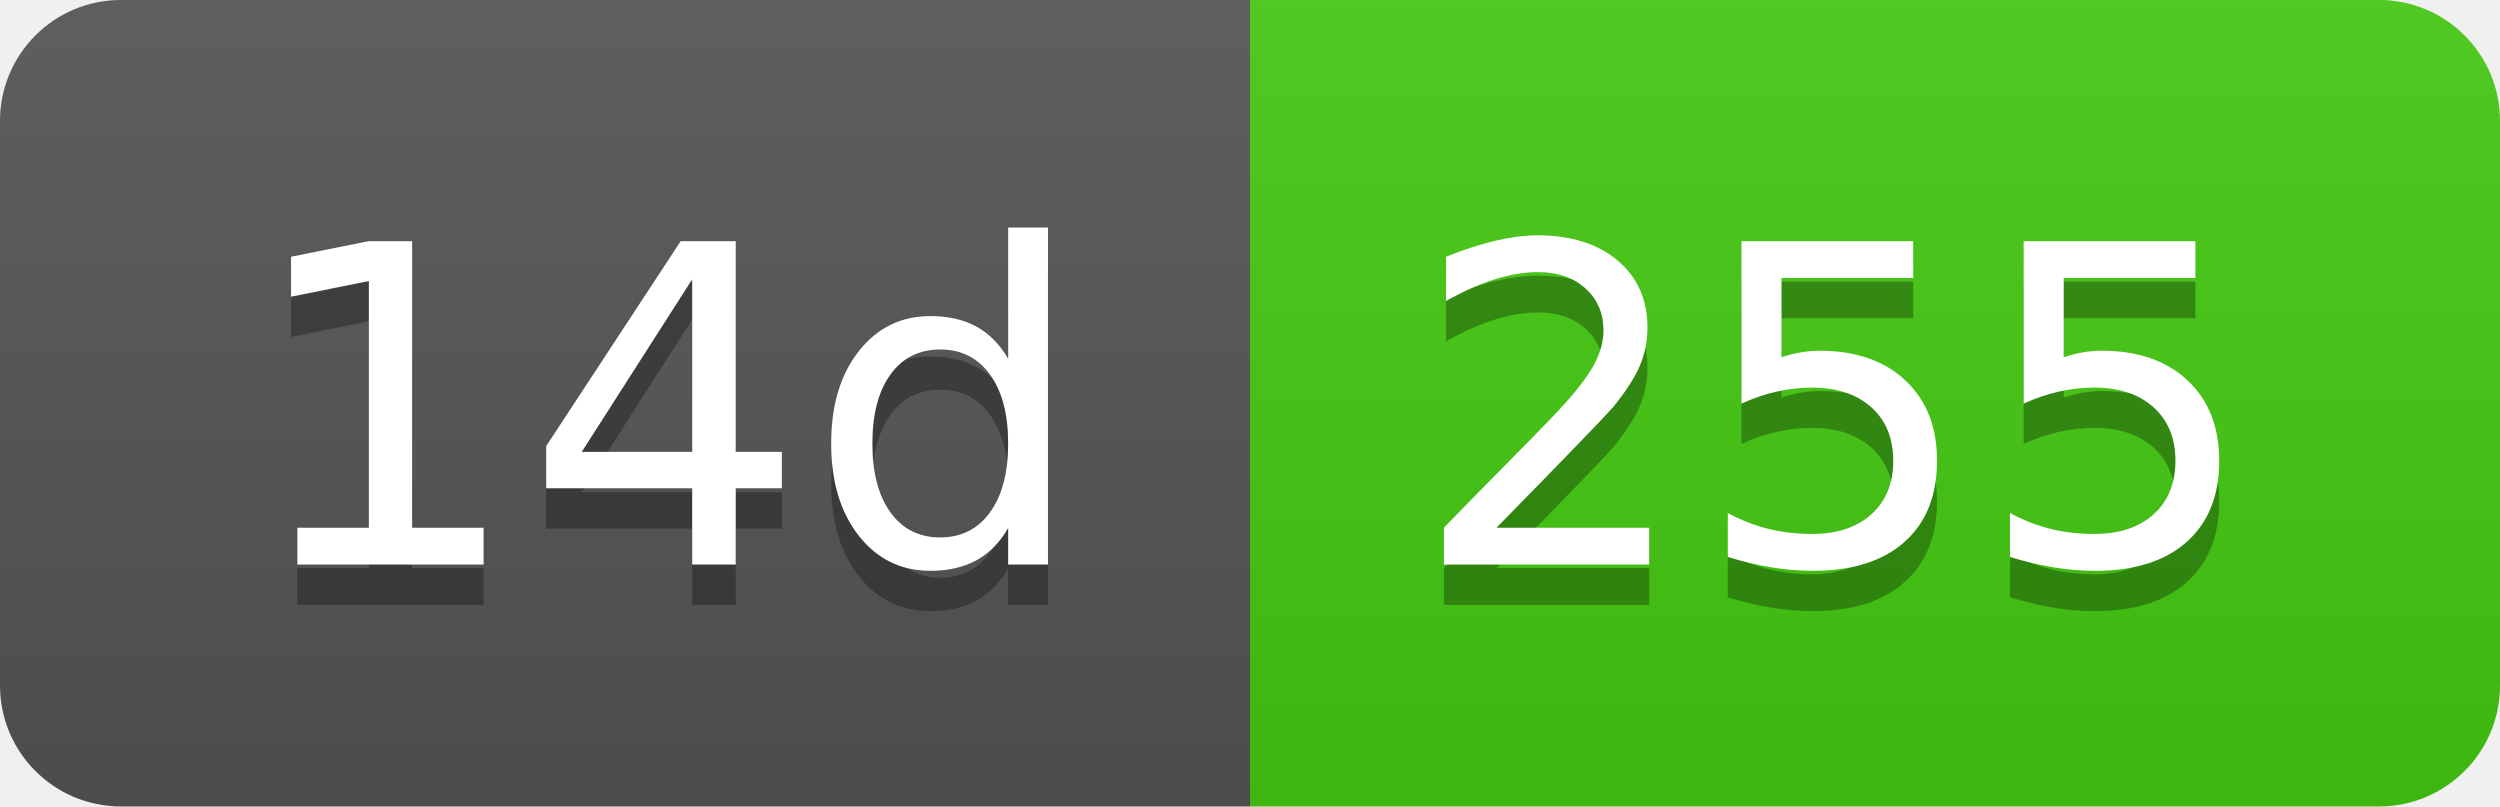
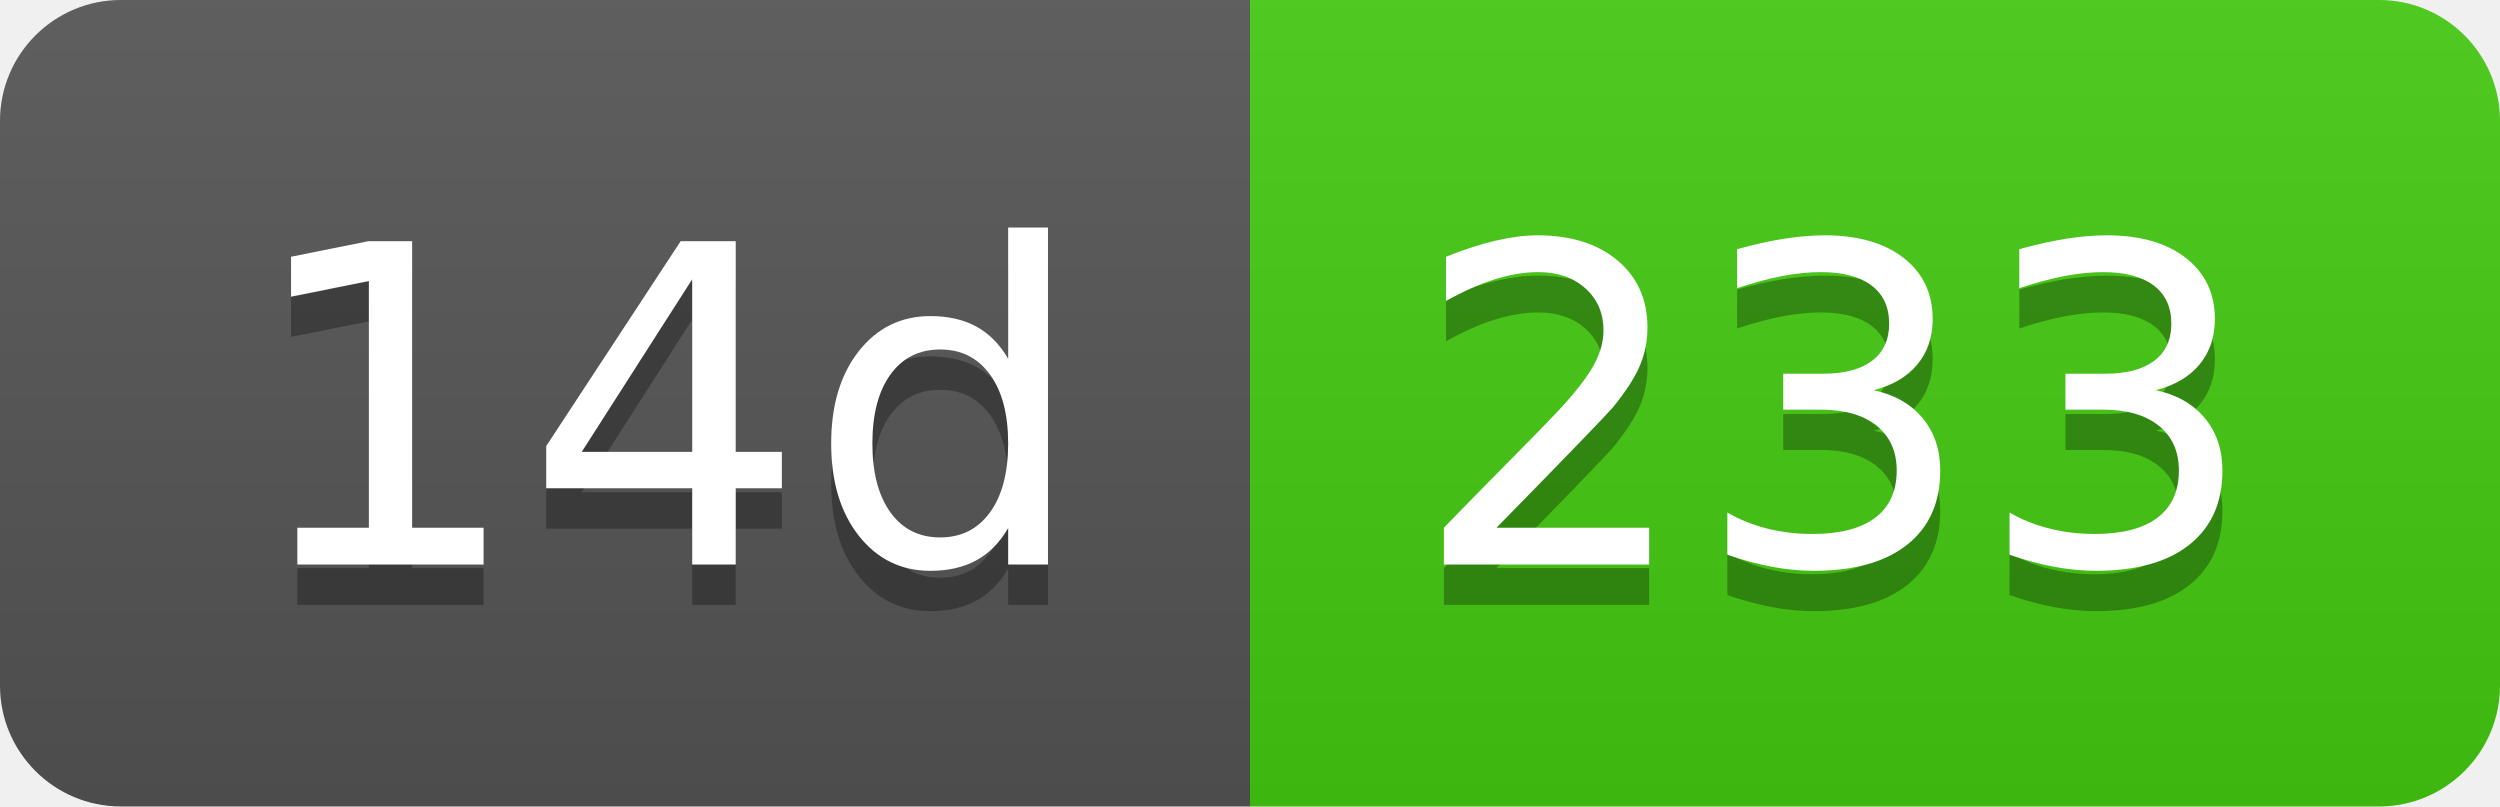
- <svg xmlns="http://www.w3.org/2000/svg" width="62" height="20" role="img" aria-label="14d: 255">
+ <svg xmlns="http://www.w3.org/2000/svg" width="62" height="20" role="img" aria-label="14d: 233">
  <linearGradient id="s" x2="0" y2="100%">
    <stop offset="0" stop-color="#bbb" stop-opacity=".1" />
    <stop offset="1" stop-opacity=".1" />
  </linearGradient>
  <clipPath id="r">
    <rect width="62" height="20" rx="3" fill="#fff" />
  </clipPath>
  <g clip-path="url(#r)">
    <rect width="31" height="20" fill="#555" />
    <rect x="31" width="31" height="20" fill="#4c1" />
    <rect width="62" height="20" fill="url(#s)" />
  </g>
  <g fill="#fff" text-anchor="middle" font-family="Verdana,Geneva,DejaVu Sans,sans-serif" text-rendering="geometricPrecision" font-size="110">
    <text aria-hidden="true" x="165" y="150" fill="#010101" fill-opacity=".3" transform="scale(.1)" textLength="210">14d</text>
    <text x="165" y="140" transform="scale(.1)" fill="#fff" textLength="210">14d</text>
-     <text aria-hidden="true" x="455" y="150" fill="#010101" fill-opacity=".3" transform="scale(.1)" textLength="210">255</text>
-     <text x="455" y="140" transform="scale(.1)" fill="#fff" textLength="210">255</text>
+     <text aria-hidden="true" x="455" y="150" fill="#010101" fill-opacity=".3" transform="scale(.1)" textLength="210">233</text>
+     <text x="455" y="140" transform="scale(.1)" fill="#fff" textLength="210">233</text>
  </g>
</svg>
